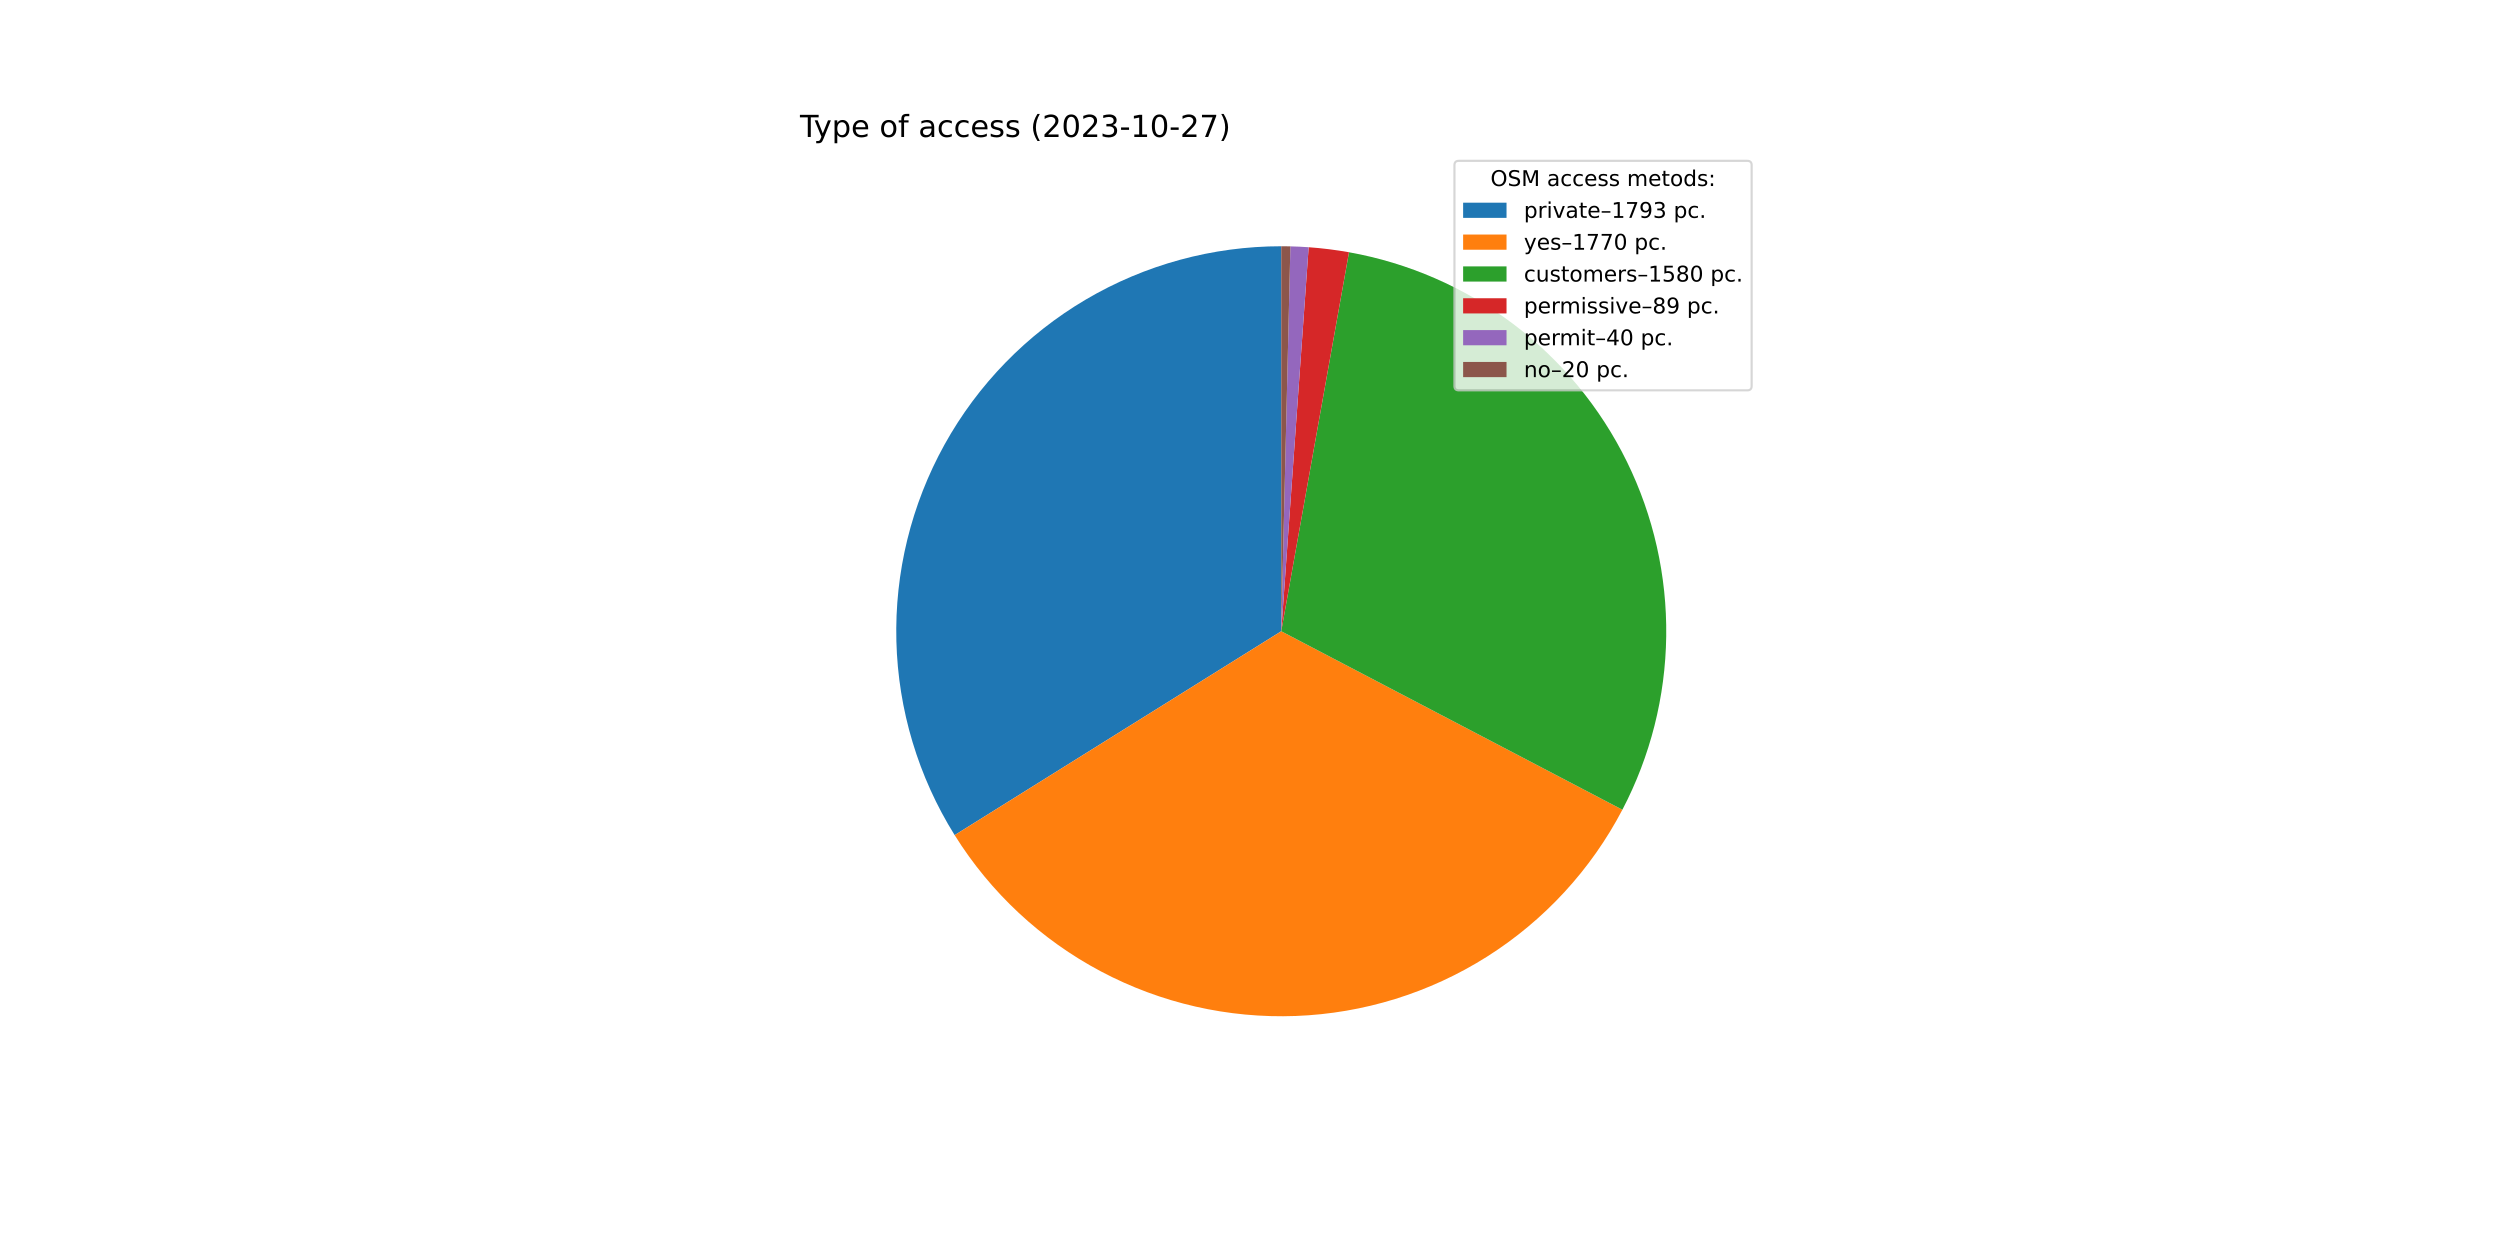
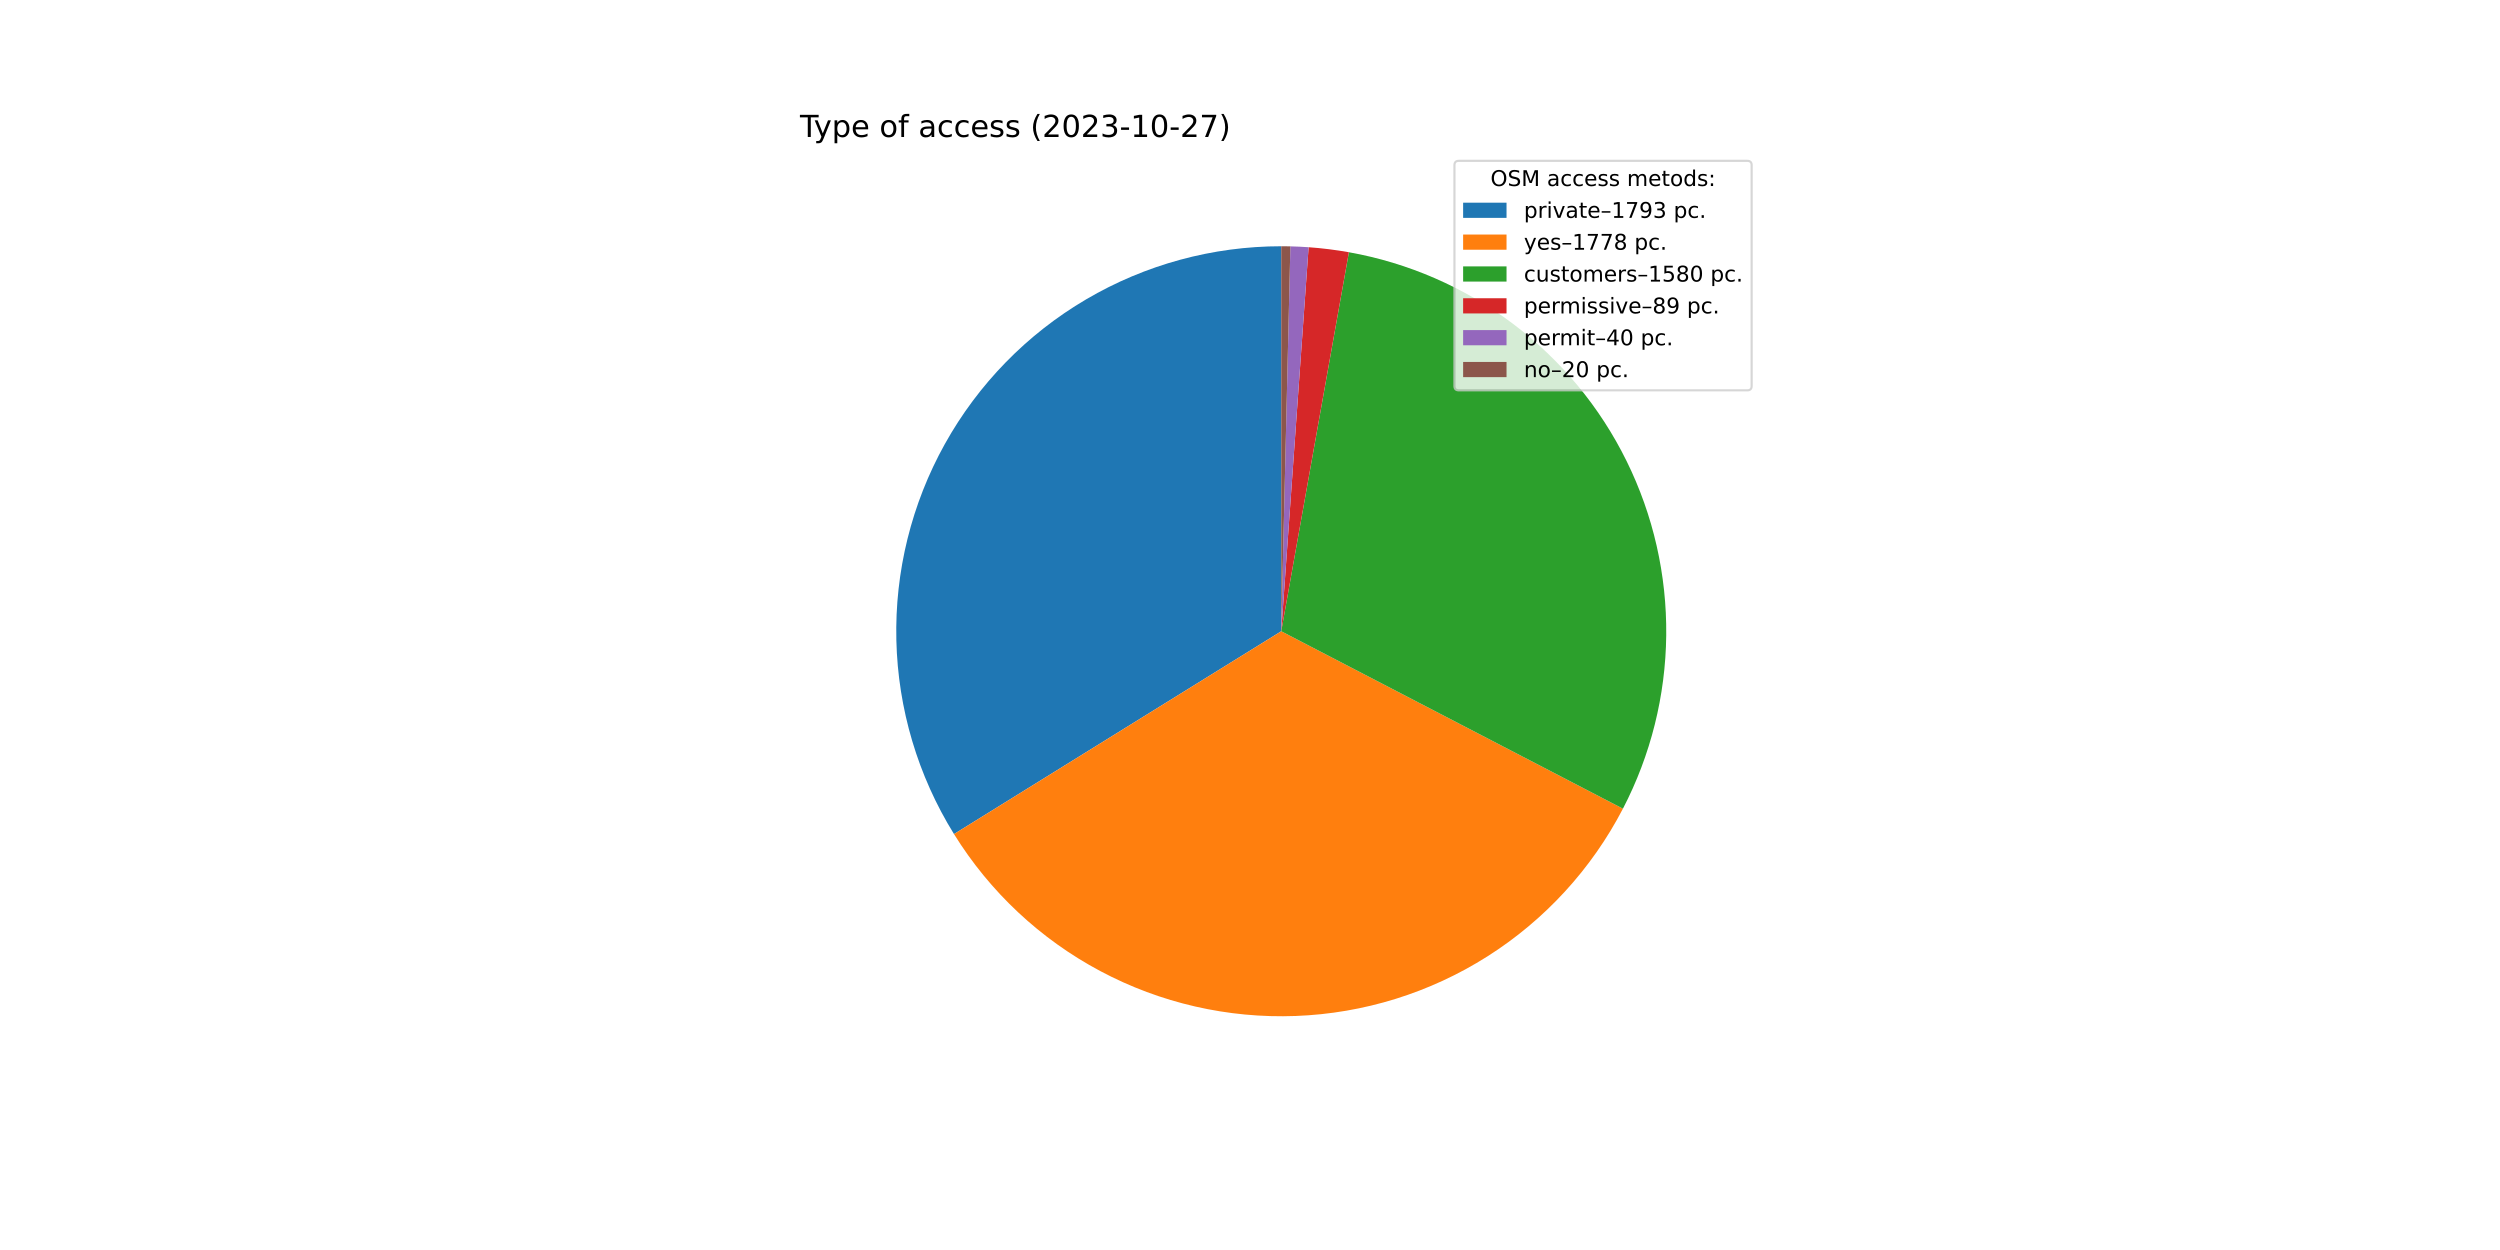
<svg xmlns="http://www.w3.org/2000/svg" xmlns:xlink="http://www.w3.org/1999/xlink" width="1152pt" height="576pt" viewBox="0 0 1152 576" version="1.1">
  <defs>
    <style type="text/css">*{stroke-linejoin: round; stroke-linecap: butt}</style>
  </defs>
  <g id="figure_1">
    <g id="patch_1">
      <path d="M 0 576  L 1152 576  L 1152 0  L 0 0  z " style="fill: #ffffff" />
    </g>
    <g id="axes_1">
      <g id="patch_2">
-         <path d="M 590.4 113.472  C 558.743 113.472 527.655 121.945 500.377 138.009  C 473.098 154.073 450.61 177.15 435.256 204.834  C 419.902 232.518 412.234 263.814 413.051 295.461  C 413.869 327.107 423.142 357.966 439.905 384.82  L 590.4 290.88  L 590.4 113.472  z " style="fill: #1f77b4" />
+         <path d="M 590.4 113.472  C 558.791 113.472 527.749 121.92 500.5 137.937  C 473.25 153.955 450.77 176.968 435.394 204.585  C 420.019 232.202 412.301 263.433 413.041 295.033  C 413.781 326.634 422.953 357.469 439.604 384.336  L 590.4 290.88  L 590.4 113.472  z " style="fill: #1f77b4" />
      </g>
      <g id="patch_3">
-         <path d="M 439.905 384.82  C 456.45 411.327 479.709 432.997 507.317 447.631  C 534.925 462.264 565.915 469.347 597.139 468.16  C 628.363 466.973 658.726 457.558 685.143 440.871  C 711.561 424.184 733.107 400.811 747.592 373.125  L 590.4 290.88  L 439.905 384.82  z " style="fill: #ff7f0e" />
+         <path d="M 439.604 384.336  C 456.114 410.976 479.393 432.772 507.06 447.495  C 534.728 462.218 565.81 469.349 597.129 468.16  C 628.447 466.972 658.899 457.505 685.371 440.727  C 711.843 423.949 733.403 400.452 747.846 372.637  L 590.4 290.88  L 439.604 384.336  z " style="fill: #ff7f0e" />
      </g>
      <g id="patch_4">
-         <path d="M 747.592 373.125  C 760.508 348.439 767.429 321.055 767.793 293.197  C 768.157 265.339 761.953 237.783 749.687 212.769  C 737.42 187.754 719.432 165.978 697.184 149.208  C 674.935 132.439 649.047 121.144 621.621 116.241  L 590.4 290.88  L 747.592 373.125  z " style="fill: #2ca02c" />
+         <path d="M 747.846 372.637  C 760.666 347.949 767.501 320.589 767.798 292.773  C 768.095 264.957 761.845 237.457 749.555 212.501  C 737.265 187.545 719.276 165.826 697.045 149.104  C 674.815 132.382 648.96 121.121 621.575 116.233  L 590.4 290.88  L 747.846 372.637  z " style="fill: #2ca02c" />
      </g>
      <g id="patch_5">
-         <path d="M 621.621 116.241  C 618.546 115.691 615.456 115.222 612.355 114.836  C 609.254 114.449 606.144 114.144 603.028 113.922  L 590.4 290.88  L 621.621 116.241  z " style="fill: #d62728" />
+         <path d="M 621.575 116.233  C 618.503 115.684 615.418 115.217 612.322 114.832  C 609.226 114.446 606.12 114.142 603.008 113.921  L 590.4 290.88  L 621.575 116.233  z " style="fill: #d62728" />
      </g>
      <g id="patch_6">
-         <path d="M 603.028 113.922  C 601.627 113.822 600.225 113.739 598.822 113.672  C 597.42 113.605 596.016 113.555 594.612 113.522  L 590.4 290.88  L 603.028 113.922  z " style="fill: #9467bd" />
+         <path d="M 603.008 113.921  C 601.61 113.821 600.21 113.738 598.81 113.671  C 597.409 113.605 596.008 113.555 594.606 113.522  L 590.4 290.88  L 603.008 113.921  z " style="fill: #9467bd" />
      </g>
      <g id="patch_7">
-         <path d="M 594.612 113.522  C 593.91 113.505 593.208 113.493 592.506 113.485  C 591.804 113.476 591.102 113.472 590.4 113.472  L 590.4 290.88  L 594.612 113.522  z " style="fill: #8c564b" />
+         <path d="M 594.606 113.522  C 593.905 113.505 593.204 113.493 592.503 113.484  C 591.802 113.476 591.101 113.472 590.4 113.472  L 590.4 290.88  L 594.606 113.522  z " style="fill: #8c564b" />
      </g>
      <g id="matplotlib.axis_1" />
      <g id="matplotlib.axis_2" />
      <g id="text_1">
        <g transform="translate(368.64 63.12)scale(0.14 -0.14)">
          <defs>
            <path id="DejaVuSans-54" d="M -19 4666  L 3928 4666  L 3928 4134  L 2272 4134  L 2272 0  L 1638 0  L 1638 4134  L -19 4134  L -19 4666  z " transform="scale(0.015625)" />
            <path id="DejaVuSans-79" d="M 2059 -325  Q 1816 -950 1584 -1140  Q 1353 -1331 966 -1331  L 506 -1331  L 506 -850  L 844 -850  Q 1081 -850 1212 -737  Q 1344 -625 1503 -206  L 1606 56  L 191 3500  L 800 3500  L 1894 763  L 2988 3500  L 3597 3500  L 2059 -325  z " transform="scale(0.015625)" />
            <path id="DejaVuSans-70" d="M 1159 525  L 1159 -1331  L 581 -1331  L 581 3500  L 1159 3500  L 1159 2969  Q 1341 3281 1617 3432  Q 1894 3584 2278 3584  Q 2916 3584 3314 3078  Q 3713 2572 3713 1747  Q 3713 922 3314 415  Q 2916 -91 2278 -91  Q 1894 -91 1617 61  Q 1341 213 1159 525  z M 3116 1747  Q 3116 2381 2855 2742  Q 2594 3103 2138 3103  Q 1681 3103 1420 2742  Q 1159 2381 1159 1747  Q 1159 1113 1420 752  Q 1681 391 2138 391  Q 2594 391 2855 752  Q 3116 1113 3116 1747  z " transform="scale(0.015625)" />
            <path id="DejaVuSans-65" d="M 3597 1894  L 3597 1613  L 953 1613  Q 991 1019 1311 708  Q 1631 397 2203 397  Q 2534 397 2845 478  Q 3156 559 3463 722  L 3463 178  Q 3153 47 2828 -22  Q 2503 -91 2169 -91  Q 1331 -91 842 396  Q 353 884 353 1716  Q 353 2575 817 3079  Q 1281 3584 2069 3584  Q 2775 3584 3186 3129  Q 3597 2675 3597 1894  z M 3022 2063  Q 3016 2534 2758 2815  Q 2500 3097 2075 3097  Q 1594 3097 1305 2825  Q 1016 2553 972 2059  L 3022 2063  z " transform="scale(0.015625)" />
            <path id="DejaVuSans-20" transform="scale(0.015625)" />
            <path id="DejaVuSans-6f" d="M 1959 3097  Q 1497 3097 1228 2736  Q 959 2375 959 1747  Q 959 1119 1226 758  Q 1494 397 1959 397  Q 2419 397 2687 759  Q 2956 1122 2956 1747  Q 2956 2369 2687 2733  Q 2419 3097 1959 3097  z M 1959 3584  Q 2709 3584 3137 3096  Q 3566 2609 3566 1747  Q 3566 888 3137 398  Q 2709 -91 1959 -91  Q 1206 -91 779 398  Q 353 888 353 1747  Q 353 2609 779 3096  Q 1206 3584 1959 3584  z " transform="scale(0.015625)" />
            <path id="DejaVuSans-66" d="M 2375 4863  L 2375 4384  L 1825 4384  Q 1516 4384 1395 4259  Q 1275 4134 1275 3809  L 1275 3500  L 2222 3500  L 2222 3053  L 1275 3053  L 1275 0  L 697 0  L 697 3053  L 147 3053  L 147 3500  L 697 3500  L 697 3744  Q 697 4328 969 4595  Q 1241 4863 1831 4863  L 2375 4863  z " transform="scale(0.015625)" />
            <path id="DejaVuSans-61" d="M 2194 1759  Q 1497 1759 1228 1600  Q 959 1441 959 1056  Q 959 750 1161 570  Q 1363 391 1709 391  Q 2188 391 2477 730  Q 2766 1069 2766 1631  L 2766 1759  L 2194 1759  z M 3341 1997  L 3341 0  L 2766 0  L 2766 531  Q 2569 213 2275 61  Q 1981 -91 1556 -91  Q 1019 -91 701 211  Q 384 513 384 1019  Q 384 1609 779 1909  Q 1175 2209 1959 2209  L 2766 2209  L 2766 2266  Q 2766 2663 2505 2880  Q 2244 3097 1772 3097  Q 1472 3097 1187 3025  Q 903 2953 641 2809  L 641 3341  Q 956 3463 1253 3523  Q 1550 3584 1831 3584  Q 2591 3584 2966 3190  Q 3341 2797 3341 1997  z " transform="scale(0.015625)" />
            <path id="DejaVuSans-63" d="M 3122 3366  L 3122 2828  Q 2878 2963 2633 3030  Q 2388 3097 2138 3097  Q 1578 3097 1268 2742  Q 959 2388 959 1747  Q 959 1106 1268 751  Q 1578 397 2138 397  Q 2388 397 2633 464  Q 2878 531 3122 666  L 3122 134  Q 2881 22 2623 -34  Q 2366 -91 2075 -91  Q 1284 -91 818 406  Q 353 903 353 1747  Q 353 2603 823 3093  Q 1294 3584 2113 3584  Q 2378 3584 2631 3529  Q 2884 3475 3122 3366  z " transform="scale(0.015625)" />
            <path id="DejaVuSans-73" d="M 2834 3397  L 2834 2853  Q 2591 2978 2328 3040  Q 2066 3103 1784 3103  Q 1356 3103 1142 2972  Q 928 2841 928 2578  Q 928 2378 1081 2264  Q 1234 2150 1697 2047  L 1894 2003  Q 2506 1872 2764 1633  Q 3022 1394 3022 966  Q 3022 478 2636 193  Q 2250 -91 1575 -91  Q 1294 -91 989 -36  Q 684 19 347 128  L 347 722  Q 666 556 975 473  Q 1284 391 1588 391  Q 1994 391 2212 530  Q 2431 669 2431 922  Q 2431 1156 2273 1281  Q 2116 1406 1581 1522  L 1381 1569  Q 847 1681 609 1914  Q 372 2147 372 2553  Q 372 3047 722 3315  Q 1072 3584 1716 3584  Q 2034 3584 2315 3537  Q 2597 3491 2834 3397  z " transform="scale(0.015625)" />
            <path id="DejaVuSans-28" d="M 1984 4856  Q 1566 4138 1362 3434  Q 1159 2731 1159 2009  Q 1159 1288 1364 580  Q 1569 -128 1984 -844  L 1484 -844  Q 1016 -109 783 600  Q 550 1309 550 2009  Q 550 2706 781 3412  Q 1013 4119 1484 4856  L 1984 4856  z " transform="scale(0.015625)" />
            <path id="DejaVuSans-32" d="M 1228 531  L 3431 531  L 3431 0  L 469 0  L 469 531  Q 828 903 1448 1529  Q 2069 2156 2228 2338  Q 2531 2678 2651 2914  Q 2772 3150 2772 3378  Q 2772 3750 2511 3984  Q 2250 4219 1831 4219  Q 1534 4219 1204 4116  Q 875 4013 500 3803  L 500 4441  Q 881 4594 1212 4672  Q 1544 4750 1819 4750  Q 2544 4750 2975 4387  Q 3406 4025 3406 3419  Q 3406 3131 3298 2873  Q 3191 2616 2906 2266  Q 2828 2175 2409 1742  Q 1991 1309 1228 531  z " transform="scale(0.015625)" />
            <path id="DejaVuSans-30" d="M 2034 4250  Q 1547 4250 1301 3770  Q 1056 3291 1056 2328  Q 1056 1369 1301 889  Q 1547 409 2034 409  Q 2525 409 2770 889  Q 3016 1369 3016 2328  Q 3016 3291 2770 3770  Q 2525 4250 2034 4250  z M 2034 4750  Q 2819 4750 3233 4129  Q 3647 3509 3647 2328  Q 3647 1150 3233 529  Q 2819 -91 2034 -91  Q 1250 -91 836 529  Q 422 1150 422 2328  Q 422 3509 836 4129  Q 1250 4750 2034 4750  z " transform="scale(0.015625)" />
            <path id="DejaVuSans-33" d="M 2597 2516  Q 3050 2419 3304 2112  Q 3559 1806 3559 1356  Q 3559 666 3084 287  Q 2609 -91 1734 -91  Q 1441 -91 1130 -33  Q 819 25 488 141  L 488 750  Q 750 597 1062 519  Q 1375 441 1716 441  Q 2309 441 2620 675  Q 2931 909 2931 1356  Q 2931 1769 2642 2001  Q 2353 2234 1838 2234  L 1294 2234  L 1294 2753  L 1863 2753  Q 2328 2753 2575 2939  Q 2822 3125 2822 3475  Q 2822 3834 2567 4026  Q 2313 4219 1838 4219  Q 1578 4219 1281 4162  Q 984 4106 628 3988  L 628 4550  Q 988 4650 1302 4700  Q 1616 4750 1894 4750  Q 2613 4750 3031 4423  Q 3450 4097 3450 3541  Q 3450 3153 3228 2886  Q 3006 2619 2597 2516  z " transform="scale(0.015625)" />
            <path id="DejaVuSans-2d" d="M 313 2009  L 1997 2009  L 1997 1497  L 313 1497  L 313 2009  z " transform="scale(0.015625)" />
            <path id="DejaVuSans-31" d="M 794 531  L 1825 531  L 1825 4091  L 703 3866  L 703 4441  L 1819 4666  L 2450 4666  L 2450 531  L 3481 531  L 3481 0  L 794 0  L 794 531  z " transform="scale(0.015625)" />
            <path id="DejaVuSans-37" d="M 525 4666  L 3525 4666  L 3525 4397  L 1831 0  L 1172 0  L 2766 4134  L 525 4134  L 525 4666  z " transform="scale(0.015625)" />
            <path id="DejaVuSans-29" d="M 513 4856  L 1013 4856  Q 1481 4119 1714 3412  Q 1947 2706 1947 2009  Q 1947 1309 1714 600  Q 1481 -109 1013 -844  L 513 -844  Q 928 -128 1133 580  Q 1338 1288 1338 2009  Q 1338 2731 1133 3434  Q 928 4138 513 4856  z " transform="scale(0.015625)" />
          </defs>
          <use xlink:href="#DejaVuSans-54" />
          <use xlink:href="#DejaVuSans-79" x="45.459" />
          <use xlink:href="#DejaVuSans-70" x="104.639" />
          <use xlink:href="#DejaVuSans-65" x="168.115" />
          <use xlink:href="#DejaVuSans-20" x="229.639" />
          <use xlink:href="#DejaVuSans-6f" x="261.426" />
          <use xlink:href="#DejaVuSans-66" x="322.607" />
          <use xlink:href="#DejaVuSans-20" x="357.812" />
          <use xlink:href="#DejaVuSans-61" x="389.6" />
          <use xlink:href="#DejaVuSans-63" x="450.879" />
          <use xlink:href="#DejaVuSans-63" x="505.859" />
          <use xlink:href="#DejaVuSans-65" x="560.84" />
          <use xlink:href="#DejaVuSans-73" x="622.363" />
          <use xlink:href="#DejaVuSans-73" x="674.463" />
          <use xlink:href="#DejaVuSans-20" x="726.562" />
          <use xlink:href="#DejaVuSans-28" x="758.35" />
          <use xlink:href="#DejaVuSans-32" x="797.363" />
          <use xlink:href="#DejaVuSans-30" x="860.986" />
          <use xlink:href="#DejaVuSans-32" x="924.609" />
          <use xlink:href="#DejaVuSans-33" x="988.232" />
          <use xlink:href="#DejaVuSans-2d" x="1051.855" />
          <use xlink:href="#DejaVuSans-31" x="1087.939" />
          <use xlink:href="#DejaVuSans-30" x="1151.562" />
          <use xlink:href="#DejaVuSans-2d" x="1215.186" />
          <use xlink:href="#DejaVuSans-32" x="1251.27" />
          <use xlink:href="#DejaVuSans-37" x="1314.893" />
          <use xlink:href="#DejaVuSans-29" x="1378.516" />
        </g>
      </g>
      <g id="legend_1">
        <g id="patch_8">
          <path d="M 672.208 179.867  L 805.16 179.867  Q 807.16 179.867 807.16 177.867  L 807.16 76.12  Q 807.16 74.12 805.16 74.12  L 672.208 74.12  Q 670.208 74.12 670.208 76.12  L 670.208 177.867  Q 670.208 179.867 672.208 179.867  z " style="fill: #ffffff; opacity: 0.8; stroke: #cccccc; stroke-linejoin: miter" />
        </g>
        <g id="text_2">
          <g transform="translate(686.8038 85.71844)scale(0.1 -0.1)">
            <defs>
              <path id="DejaVuSans-4f" d="M 2522 4238  Q 1834 4238 1429 3725  Q 1025 3213 1025 2328  Q 1025 1447 1429 934  Q 1834 422 2522 422  Q 3209 422 3611 934  Q 4013 1447 4013 2328  Q 4013 3213 3611 3725  Q 3209 4238 2522 4238  z M 2522 4750  Q 3503 4750 4090 4092  Q 4678 3434 4678 2328  Q 4678 1225 4090 567  Q 3503 -91 2522 -91  Q 1538 -91 948 565  Q 359 1222 359 2328  Q 359 3434 948 4092  Q 1538 4750 2522 4750  z " transform="scale(0.015625)" />
              <path id="DejaVuSans-53" d="M 3425 4513  L 3425 3897  Q 3066 4069 2747 4153  Q 2428 4238 2131 4238  Q 1616 4238 1336 4038  Q 1056 3838 1056 3469  Q 1056 3159 1242 3001  Q 1428 2844 1947 2747  L 2328 2669  Q 3034 2534 3370 2195  Q 3706 1856 3706 1288  Q 3706 609 3251 259  Q 2797 -91 1919 -91  Q 1588 -91 1214 -16  Q 841 59 441 206  L 441 856  Q 825 641 1194 531  Q 1563 422 1919 422  Q 2459 422 2753 634  Q 3047 847 3047 1241  Q 3047 1584 2836 1778  Q 2625 1972 2144 2069  L 1759 2144  Q 1053 2284 737 2584  Q 422 2884 422 3419  Q 422 4038 858 4394  Q 1294 4750 2059 4750  Q 2388 4750 2728 4690  Q 3069 4631 3425 4513  z " transform="scale(0.015625)" />
              <path id="DejaVuSans-4d" d="M 628 4666  L 1569 4666  L 2759 1491  L 3956 4666  L 4897 4666  L 4897 0  L 4281 0  L 4281 4097  L 3078 897  L 2444 897  L 1241 4097  L 1241 0  L 628 0  L 628 4666  z " transform="scale(0.015625)" />
              <path id="DejaVuSans-6d" d="M 3328 2828  Q 3544 3216 3844 3400  Q 4144 3584 4550 3584  Q 5097 3584 5394 3201  Q 5691 2819 5691 2113  L 5691 0  L 5113 0  L 5113 2094  Q 5113 2597 4934 2840  Q 4756 3084 4391 3084  Q 3944 3084 3684 2787  Q 3425 2491 3425 1978  L 3425 0  L 2847 0  L 2847 2094  Q 2847 2600 2669 2842  Q 2491 3084 2119 3084  Q 1678 3084 1418 2786  Q 1159 2488 1159 1978  L 1159 0  L 581 0  L 581 3500  L 1159 3500  L 1159 2956  Q 1356 3278 1631 3431  Q 1906 3584 2284 3584  Q 2666 3584 2933 3390  Q 3200 3197 3328 2828  z " transform="scale(0.015625)" />
              <path id="DejaVuSans-74" d="M 1172 4494  L 1172 3500  L 2356 3500  L 2356 3053  L 1172 3053  L 1172 1153  Q 1172 725 1289 603  Q 1406 481 1766 481  L 2356 481  L 2356 0  L 1766 0  Q 1100 0 847 248  Q 594 497 594 1153  L 594 3053  L 172 3053  L 172 3500  L 594 3500  L 594 4494  L 1172 4494  z " transform="scale(0.015625)" />
              <path id="DejaVuSans-64" d="M 2906 2969  L 2906 4863  L 3481 4863  L 3481 0  L 2906 0  L 2906 525  Q 2725 213 2448 61  Q 2172 -91 1784 -91  Q 1150 -91 751 415  Q 353 922 353 1747  Q 353 2572 751 3078  Q 1150 3584 1784 3584  Q 2172 3584 2448 3432  Q 2725 3281 2906 2969  z M 947 1747  Q 947 1113 1208 752  Q 1469 391 1925 391  Q 2381 391 2643 752  Q 2906 1113 2906 1747  Q 2906 2381 2643 2742  Q 2381 3103 1925 3103  Q 1469 3103 1208 2742  Q 947 2381 947 1747  z " transform="scale(0.015625)" />
              <path id="DejaVuSans-3a" d="M 750 794  L 1409 794  L 1409 0  L 750 0  L 750 794  z M 750 3309  L 1409 3309  L 1409 2516  L 750 2516  L 750 3309  z " transform="scale(0.015625)" />
            </defs>
            <use xlink:href="#DejaVuSans-4f" />
            <use xlink:href="#DejaVuSans-53" x="78.711" />
            <use xlink:href="#DejaVuSans-4d" x="142.188" />
            <use xlink:href="#DejaVuSans-20" x="228.467" />
            <use xlink:href="#DejaVuSans-61" x="260.254" />
            <use xlink:href="#DejaVuSans-63" x="321.533" />
            <use xlink:href="#DejaVuSans-63" x="376.514" />
            <use xlink:href="#DejaVuSans-65" x="431.494" />
            <use xlink:href="#DejaVuSans-73" x="493.018" />
            <use xlink:href="#DejaVuSans-73" x="545.117" />
            <use xlink:href="#DejaVuSans-20" x="597.217" />
            <use xlink:href="#DejaVuSans-6d" x="629.004" />
            <use xlink:href="#DejaVuSans-65" x="726.416" />
            <use xlink:href="#DejaVuSans-74" x="787.939" />
            <use xlink:href="#DejaVuSans-6f" x="827.148" />
            <use xlink:href="#DejaVuSans-64" x="888.33" />
            <use xlink:href="#DejaVuSans-73" x="951.807" />
            <use xlink:href="#DejaVuSans-3a" x="1003.906" />
          </g>
        </g>
        <g id="patch_9">
          <path d="M 674.208 100.397  L 694.208 100.397  L 694.208 93.397  L 674.208 93.397  z " style="fill: #1f77b4" />
        </g>
        <g id="text_3">
          <g transform="translate(702.2084 100.3966)scale(0.1 -0.1)">
            <defs>
              <path id="DejaVuSans-72" d="M 2631 2963  Q 2534 3019 2420 3045  Q 2306 3072 2169 3072  Q 1681 3072 1420 2755  Q 1159 2438 1159 1844  L 1159 0  L 581 0  L 581 3500  L 1159 3500  L 1159 2956  Q 1341 3275 1631 3429  Q 1922 3584 2338 3584  Q 2397 3584 2469 3576  Q 2541 3569 2628 3553  L 2631 2963  z " transform="scale(0.015625)" />
              <path id="DejaVuSans-69" d="M 603 3500  L 1178 3500  L 1178 0  L 603 0  L 603 3500  z M 603 4863  L 1178 4863  L 1178 4134  L 603 4134  L 603 4863  z " transform="scale(0.015625)" />
              <path id="DejaVuSans-76" d="M 191 3500  L 800 3500  L 1894 563  L 2988 3500  L 3597 3500  L 2284 0  L 1503 0  L 191 3500  z " transform="scale(0.015625)" />
              <path id="DejaVuSans-2013" d="M 313 1978  L 2888 1978  L 2888 1528  L 313 1528  L 313 1978  z " transform="scale(0.015625)" />
              <path id="DejaVuSans-39" d="M 703 97  L 703 672  Q 941 559 1184 500  Q 1428 441 1663 441  Q 2288 441 2617 861  Q 2947 1281 2994 2138  Q 2813 1869 2534 1725  Q 2256 1581 1919 1581  Q 1219 1581 811 2004  Q 403 2428 403 3163  Q 403 3881 828 4315  Q 1253 4750 1959 4750  Q 2769 4750 3195 4129  Q 3622 3509 3622 2328  Q 3622 1225 3098 567  Q 2575 -91 1691 -91  Q 1453 -91 1209 -44  Q 966 3 703 97  z M 1959 2075  Q 2384 2075 2632 2365  Q 2881 2656 2881 3163  Q 2881 3666 2632 3958  Q 2384 4250 1959 4250  Q 1534 4250 1286 3958  Q 1038 3666 1038 3163  Q 1038 2656 1286 2365  Q 1534 2075 1959 2075  z " transform="scale(0.015625)" />
              <path id="DejaVuSans-2e" d="M 684 794  L 1344 794  L 1344 0  L 684 0  L 684 794  z " transform="scale(0.015625)" />
            </defs>
            <use xlink:href="#DejaVuSans-70" />
            <use xlink:href="#DejaVuSans-72" x="63.477" />
            <use xlink:href="#DejaVuSans-69" x="104.59" />
            <use xlink:href="#DejaVuSans-76" x="132.373" />
            <use xlink:href="#DejaVuSans-61" x="191.553" />
            <use xlink:href="#DejaVuSans-74" x="252.832" />
            <use xlink:href="#DejaVuSans-65" x="292.041" />
            <use xlink:href="#DejaVuSans-2013" x="353.564" />
            <use xlink:href="#DejaVuSans-31" x="403.564" />
            <use xlink:href="#DejaVuSans-37" x="467.188" />
            <use xlink:href="#DejaVuSans-39" x="530.811" />
            <use xlink:href="#DejaVuSans-33" x="594.434" />
            <use xlink:href="#DejaVuSans-20" x="658.057" />
            <use xlink:href="#DejaVuSans-70" x="689.844" />
            <use xlink:href="#DejaVuSans-63" x="753.32" />
            <use xlink:href="#DejaVuSans-2e" x="808.301" />
          </g>
        </g>
        <g id="patch_10">
          <path d="M 674.208 115.075  L 694.208 115.075  L 694.208 108.075  L 674.208 108.075  z " style="fill: #ff7f0e" />
        </g>
        <g id="text_4">
          <g transform="translate(702.2084 115.0747)scale(0.1 -0.1)">
+             <defs>
+               <path id="DejaVuSans-38" d="M 2034 2216  Q 1584 2216 1326 1975  Q 1069 1734 1069 1313  Q 1069 891 1326 650  Q 1584 409 2034 409  Q 2484 409 2743 651  Q 3003 894 3003 1313  Q 3003 1734 2745 1975  Q 2488 2216 2034 2216  z M 1403 2484  Q 997 2584 770 2862  Q 544 3141 544 3541  Q 544 4100 942 4425  Q 1341 4750 2034 4750  Q 2731 4750 3128 4425  Q 3525 4100 3525 3541  Q 3525 3141 3298 2862  Q 3072 2584 2669 2484  Q 3125 2378 3379 2068  Q 3634 1759 3634 1313  Q 3634 634 3220 271  Q 2806 -91 2034 -91  Q 1263 -91 848 271  Q 434 634 434 1313  Q 434 1759 690 2068  Q 947 2378 1403 2484  z M 1172 3481  Q 1172 3119 1398 2916  Q 1625 2713 2034 2713  Q 2441 2713 2670 2916  Q 2900 3119 2900 3481  Q 2900 3844 2670 4047  Q 2441 4250 2034 4250  Q 1625 4250 1398 4047  Q 1172 3844 1172 3481  z " transform="scale(0.015625)" />
+             </defs>
            <use xlink:href="#DejaVuSans-79" />
            <use xlink:href="#DejaVuSans-65" x="59.18" />
            <use xlink:href="#DejaVuSans-73" x="120.703" />
            <use xlink:href="#DejaVuSans-2013" x="172.803" />
            <use xlink:href="#DejaVuSans-31" x="222.803" />
            <use xlink:href="#DejaVuSans-37" x="286.426" />
            <use xlink:href="#DejaVuSans-37" x="350.049" />
-             <use xlink:href="#DejaVuSans-30" x="413.672" />
+             <use xlink:href="#DejaVuSans-38" x="413.672" />
            <use xlink:href="#DejaVuSans-20" x="477.295" />
            <use xlink:href="#DejaVuSans-70" x="509.082" />
            <use xlink:href="#DejaVuSans-63" x="572.559" />
            <use xlink:href="#DejaVuSans-2e" x="627.539" />
          </g>
        </g>
        <g id="patch_11">
          <path d="M 674.208 129.753  L 694.208 129.753  L 694.208 122.753  L 674.208 122.753  z " style="fill: #2ca02c" />
        </g>
        <g id="text_5">
          <g transform="translate(702.2084 129.7528)scale(0.1 -0.1)">
            <defs>
              <path id="DejaVuSans-75" d="M 544 1381  L 544 3500  L 1119 3500  L 1119 1403  Q 1119 906 1312 657  Q 1506 409 1894 409  Q 2359 409 2629 706  Q 2900 1003 2900 1516  L 2900 3500  L 3475 3500  L 3475 0  L 2900 0  L 2900 538  Q 2691 219 2414 64  Q 2138 -91 1772 -91  Q 1169 -91 856 284  Q 544 659 544 1381  z M 1991 3584  L 1991 3584  z " transform="scale(0.015625)" />
              <path id="DejaVuSans-35" d="M 691 4666  L 3169 4666  L 3169 4134  L 1269 4134  L 1269 2991  Q 1406 3038 1543 3061  Q 1681 3084 1819 3084  Q 2600 3084 3056 2656  Q 3513 2228 3513 1497  Q 3513 744 3044 326  Q 2575 -91 1722 -91  Q 1428 -91 1123 -41  Q 819 9 494 109  L 494 744  Q 775 591 1075 516  Q 1375 441 1709 441  Q 2250 441 2565 725  Q 2881 1009 2881 1497  Q 2881 1984 2565 2268  Q 2250 2553 1709 2553  Q 1456 2553 1204 2497  Q 953 2441 691 2322  L 691 4666  z " transform="scale(0.015625)" />
-               <path id="DejaVuSans-38" d="M 2034 2216  Q 1584 2216 1326 1975  Q 1069 1734 1069 1313  Q 1069 891 1326 650  Q 1584 409 2034 409  Q 2484 409 2743 651  Q 3003 894 3003 1313  Q 3003 1734 2745 1975  Q 2488 2216 2034 2216  z M 1403 2484  Q 997 2584 770 2862  Q 544 3141 544 3541  Q 544 4100 942 4425  Q 1341 4750 2034 4750  Q 2731 4750 3128 4425  Q 3525 4100 3525 3541  Q 3525 3141 3298 2862  Q 3072 2584 2669 2484  Q 3125 2378 3379 2068  Q 3634 1759 3634 1313  Q 3634 634 3220 271  Q 2806 -91 2034 -91  Q 1263 -91 848 271  Q 434 634 434 1313  Q 434 1759 690 2068  Q 947 2378 1403 2484  z M 1172 3481  Q 1172 3119 1398 2916  Q 1625 2713 2034 2713  Q 2441 2713 2670 2916  Q 2900 3119 2900 3481  Q 2900 3844 2670 4047  Q 2441 4250 2034 4250  Q 1625 4250 1398 4047  Q 1172 3844 1172 3481  z " transform="scale(0.015625)" />
            </defs>
            <use xlink:href="#DejaVuSans-63" />
            <use xlink:href="#DejaVuSans-75" x="54.98" />
            <use xlink:href="#DejaVuSans-73" x="118.359" />
            <use xlink:href="#DejaVuSans-74" x="170.459" />
            <use xlink:href="#DejaVuSans-6f" x="209.668" />
            <use xlink:href="#DejaVuSans-6d" x="270.85" />
            <use xlink:href="#DejaVuSans-65" x="368.262" />
            <use xlink:href="#DejaVuSans-72" x="429.785" />
            <use xlink:href="#DejaVuSans-73" x="470.898" />
            <use xlink:href="#DejaVuSans-2013" x="522.998" />
            <use xlink:href="#DejaVuSans-31" x="572.998" />
            <use xlink:href="#DejaVuSans-35" x="636.621" />
            <use xlink:href="#DejaVuSans-38" x="700.244" />
            <use xlink:href="#DejaVuSans-30" x="763.867" />
            <use xlink:href="#DejaVuSans-20" x="827.49" />
            <use xlink:href="#DejaVuSans-70" x="859.277" />
            <use xlink:href="#DejaVuSans-63" x="922.754" />
            <use xlink:href="#DejaVuSans-2e" x="977.734" />
          </g>
        </g>
        <g id="patch_12">
          <path d="M 674.208 144.431  L 694.208 144.431  L 694.208 137.431  L 674.208 137.431  z " style="fill: #d62728" />
        </g>
        <g id="text_6">
          <g transform="translate(702.2084 144.4309)scale(0.1 -0.1)">
            <use xlink:href="#DejaVuSans-70" />
            <use xlink:href="#DejaVuSans-65" x="63.477" />
            <use xlink:href="#DejaVuSans-72" x="125" />
            <use xlink:href="#DejaVuSans-6d" x="164.363" />
            <use xlink:href="#DejaVuSans-69" x="261.775" />
            <use xlink:href="#DejaVuSans-73" x="289.559" />
            <use xlink:href="#DejaVuSans-73" x="341.658" />
            <use xlink:href="#DejaVuSans-69" x="393.758" />
            <use xlink:href="#DejaVuSans-76" x="421.541" />
            <use xlink:href="#DejaVuSans-65" x="480.721" />
            <use xlink:href="#DejaVuSans-2013" x="542.244" />
            <use xlink:href="#DejaVuSans-38" x="592.244" />
            <use xlink:href="#DejaVuSans-39" x="655.867" />
            <use xlink:href="#DejaVuSans-20" x="719.49" />
            <use xlink:href="#DejaVuSans-70" x="751.277" />
            <use xlink:href="#DejaVuSans-63" x="814.754" />
            <use xlink:href="#DejaVuSans-2e" x="869.734" />
          </g>
        </g>
        <g id="patch_13">
          <path d="M 674.208 159.109  L 694.208 159.109  L 694.208 152.109  L 674.208 152.109  z " style="fill: #9467bd" />
        </g>
        <g id="text_7">
          <g transform="translate(702.2084 159.1091)scale(0.1 -0.1)">
            <defs>
              <path id="DejaVuSans-34" d="M 2419 4116  L 825 1625  L 2419 1625  L 2419 4116  z M 2253 4666  L 3047 4666  L 3047 1625  L 3713 1625  L 3713 1100  L 3047 1100  L 3047 0  L 2419 0  L 2419 1100  L 313 1100  L 313 1709  L 2253 4666  z " transform="scale(0.015625)" />
            </defs>
            <use xlink:href="#DejaVuSans-70" />
            <use xlink:href="#DejaVuSans-65" x="63.477" />
            <use xlink:href="#DejaVuSans-72" x="125" />
            <use xlink:href="#DejaVuSans-6d" x="164.363" />
            <use xlink:href="#DejaVuSans-69" x="261.775" />
            <use xlink:href="#DejaVuSans-74" x="289.559" />
            <use xlink:href="#DejaVuSans-2013" x="328.768" />
            <use xlink:href="#DejaVuSans-34" x="378.768" />
            <use xlink:href="#DejaVuSans-30" x="442.391" />
            <use xlink:href="#DejaVuSans-20" x="506.014" />
            <use xlink:href="#DejaVuSans-70" x="537.801" />
            <use xlink:href="#DejaVuSans-63" x="601.277" />
            <use xlink:href="#DejaVuSans-2e" x="656.258" />
          </g>
        </g>
        <g id="patch_14">
          <path d="M 674.208 173.787  L 694.208 173.787  L 694.208 166.787  L 674.208 166.787  z " style="fill: #8c564b" />
        </g>
        <g id="text_8">
          <g transform="translate(702.2084 173.7872)scale(0.1 -0.1)">
            <defs>
              <path id="DejaVuSans-6e" d="M 3513 2113  L 3513 0  L 2938 0  L 2938 2094  Q 2938 2591 2744 2837  Q 2550 3084 2163 3084  Q 1697 3084 1428 2787  Q 1159 2491 1159 1978  L 1159 0  L 581 0  L 581 3500  L 1159 3500  L 1159 2956  Q 1366 3272 1645 3428  Q 1925 3584 2291 3584  Q 2894 3584 3203 3211  Q 3513 2838 3513 2113  z " transform="scale(0.015625)" />
            </defs>
            <use xlink:href="#DejaVuSans-6e" />
            <use xlink:href="#DejaVuSans-6f" x="63.379" />
            <use xlink:href="#DejaVuSans-2013" x="124.561" />
            <use xlink:href="#DejaVuSans-32" x="174.561" />
            <use xlink:href="#DejaVuSans-30" x="238.184" />
            <use xlink:href="#DejaVuSans-20" x="301.807" />
            <use xlink:href="#DejaVuSans-70" x="333.594" />
            <use xlink:href="#DejaVuSans-63" x="397.07" />
            <use xlink:href="#DejaVuSans-2e" x="452.051" />
          </g>
        </g>
      </g>
    </g>
  </g>
</svg>
